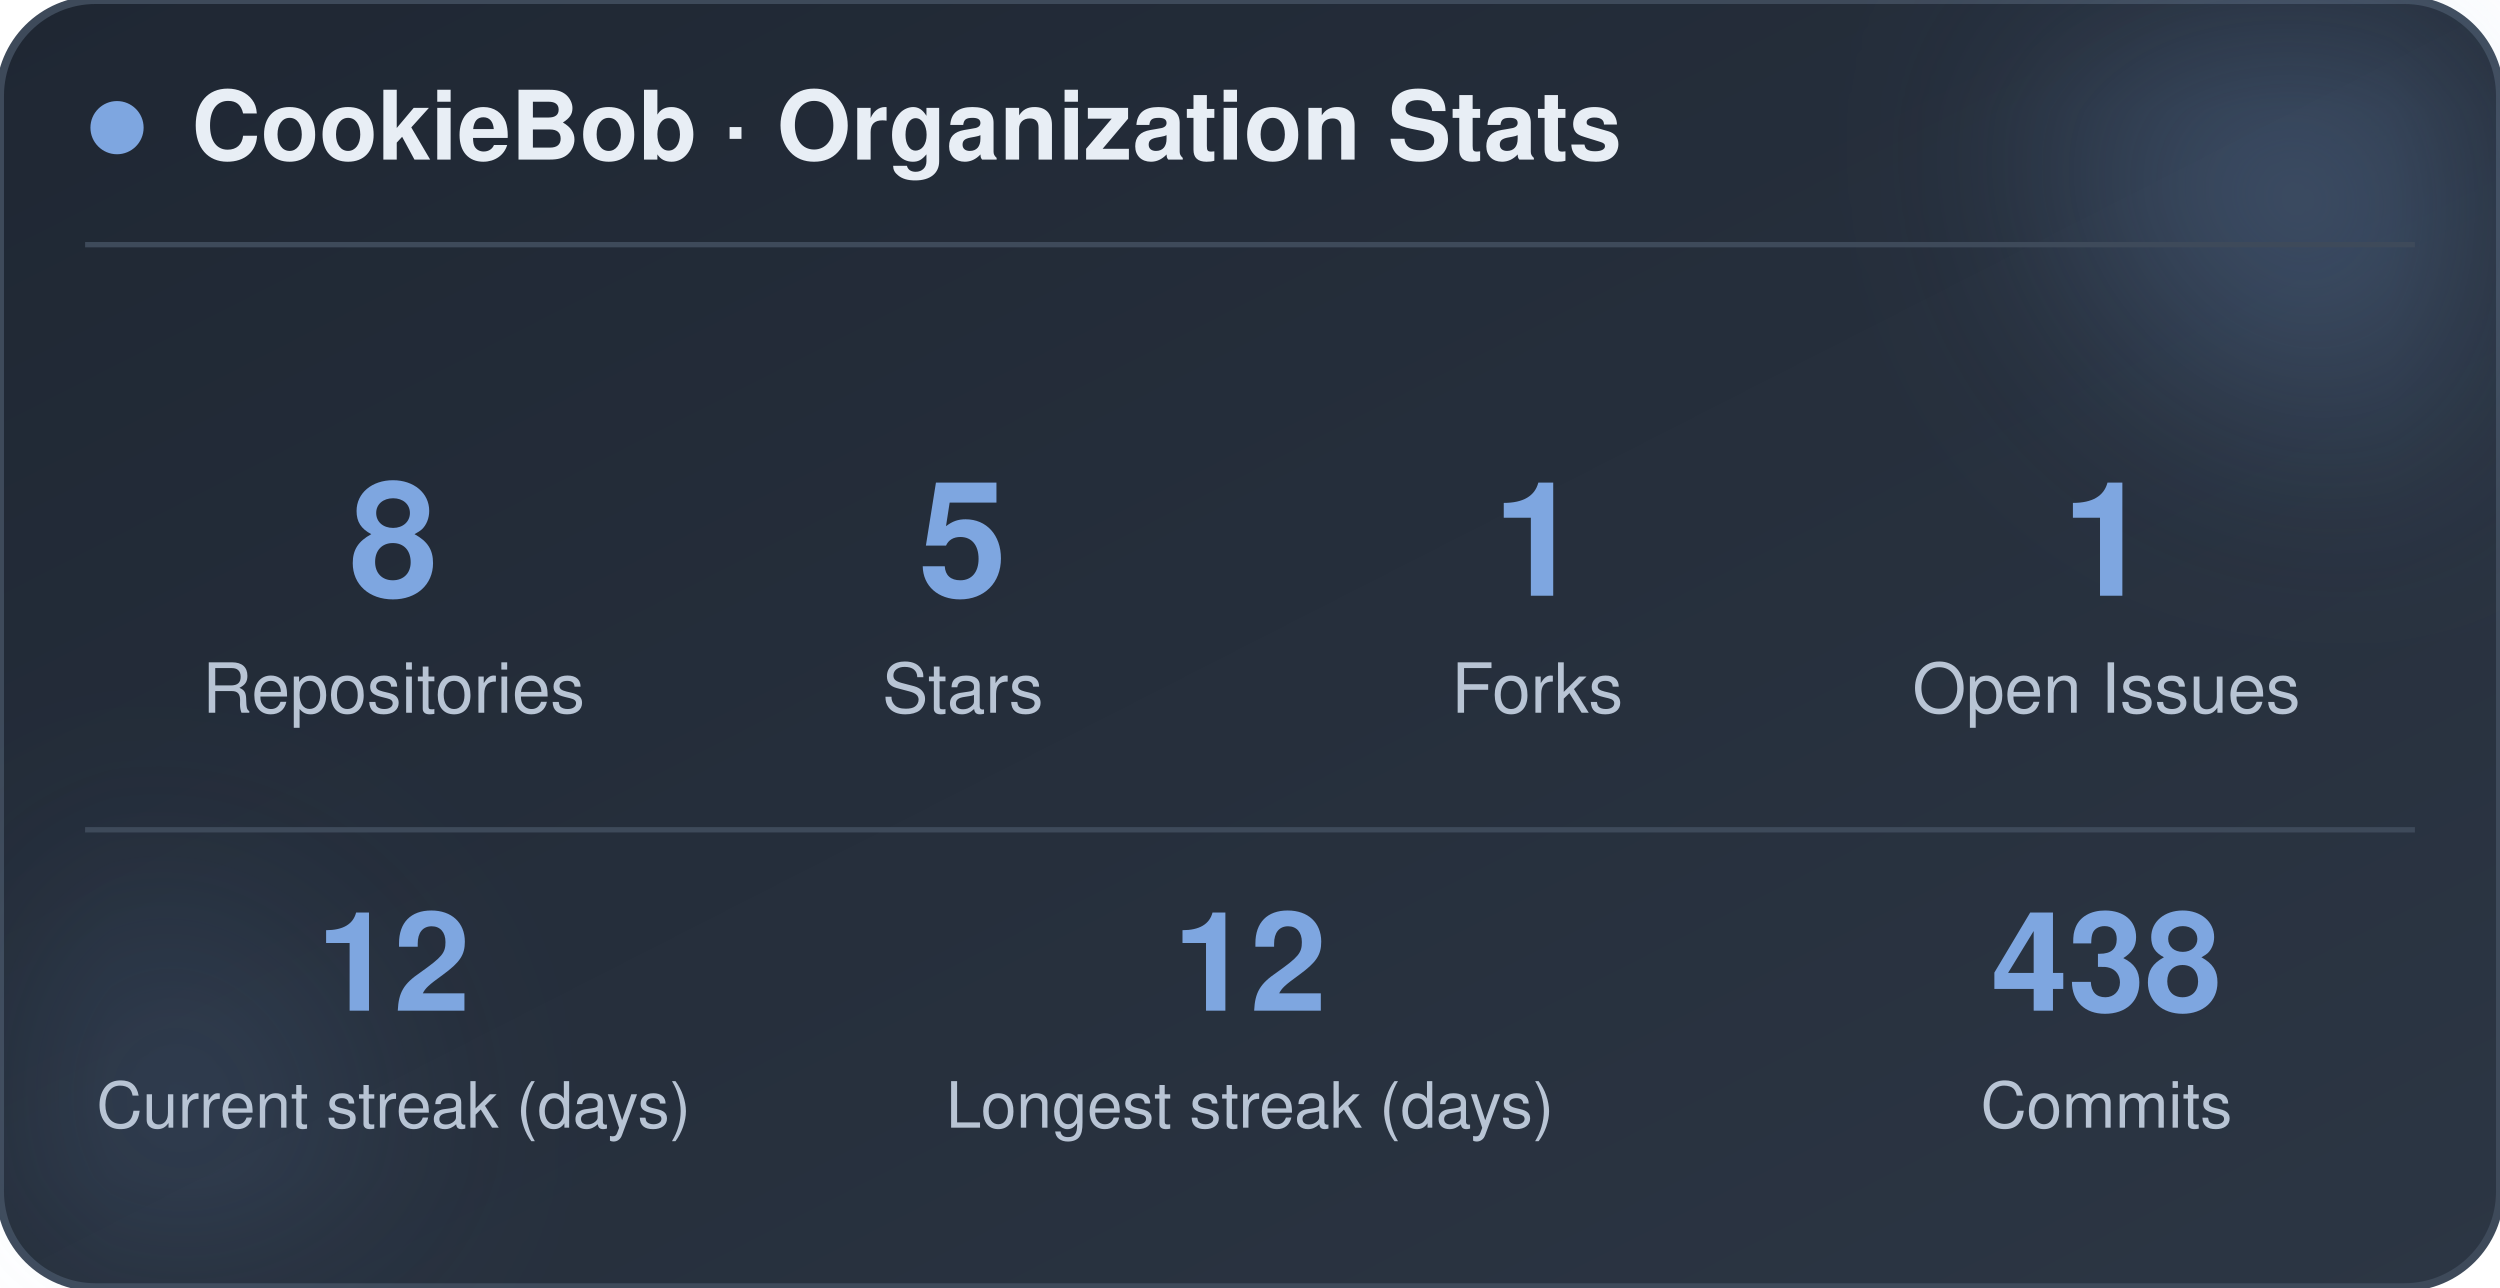
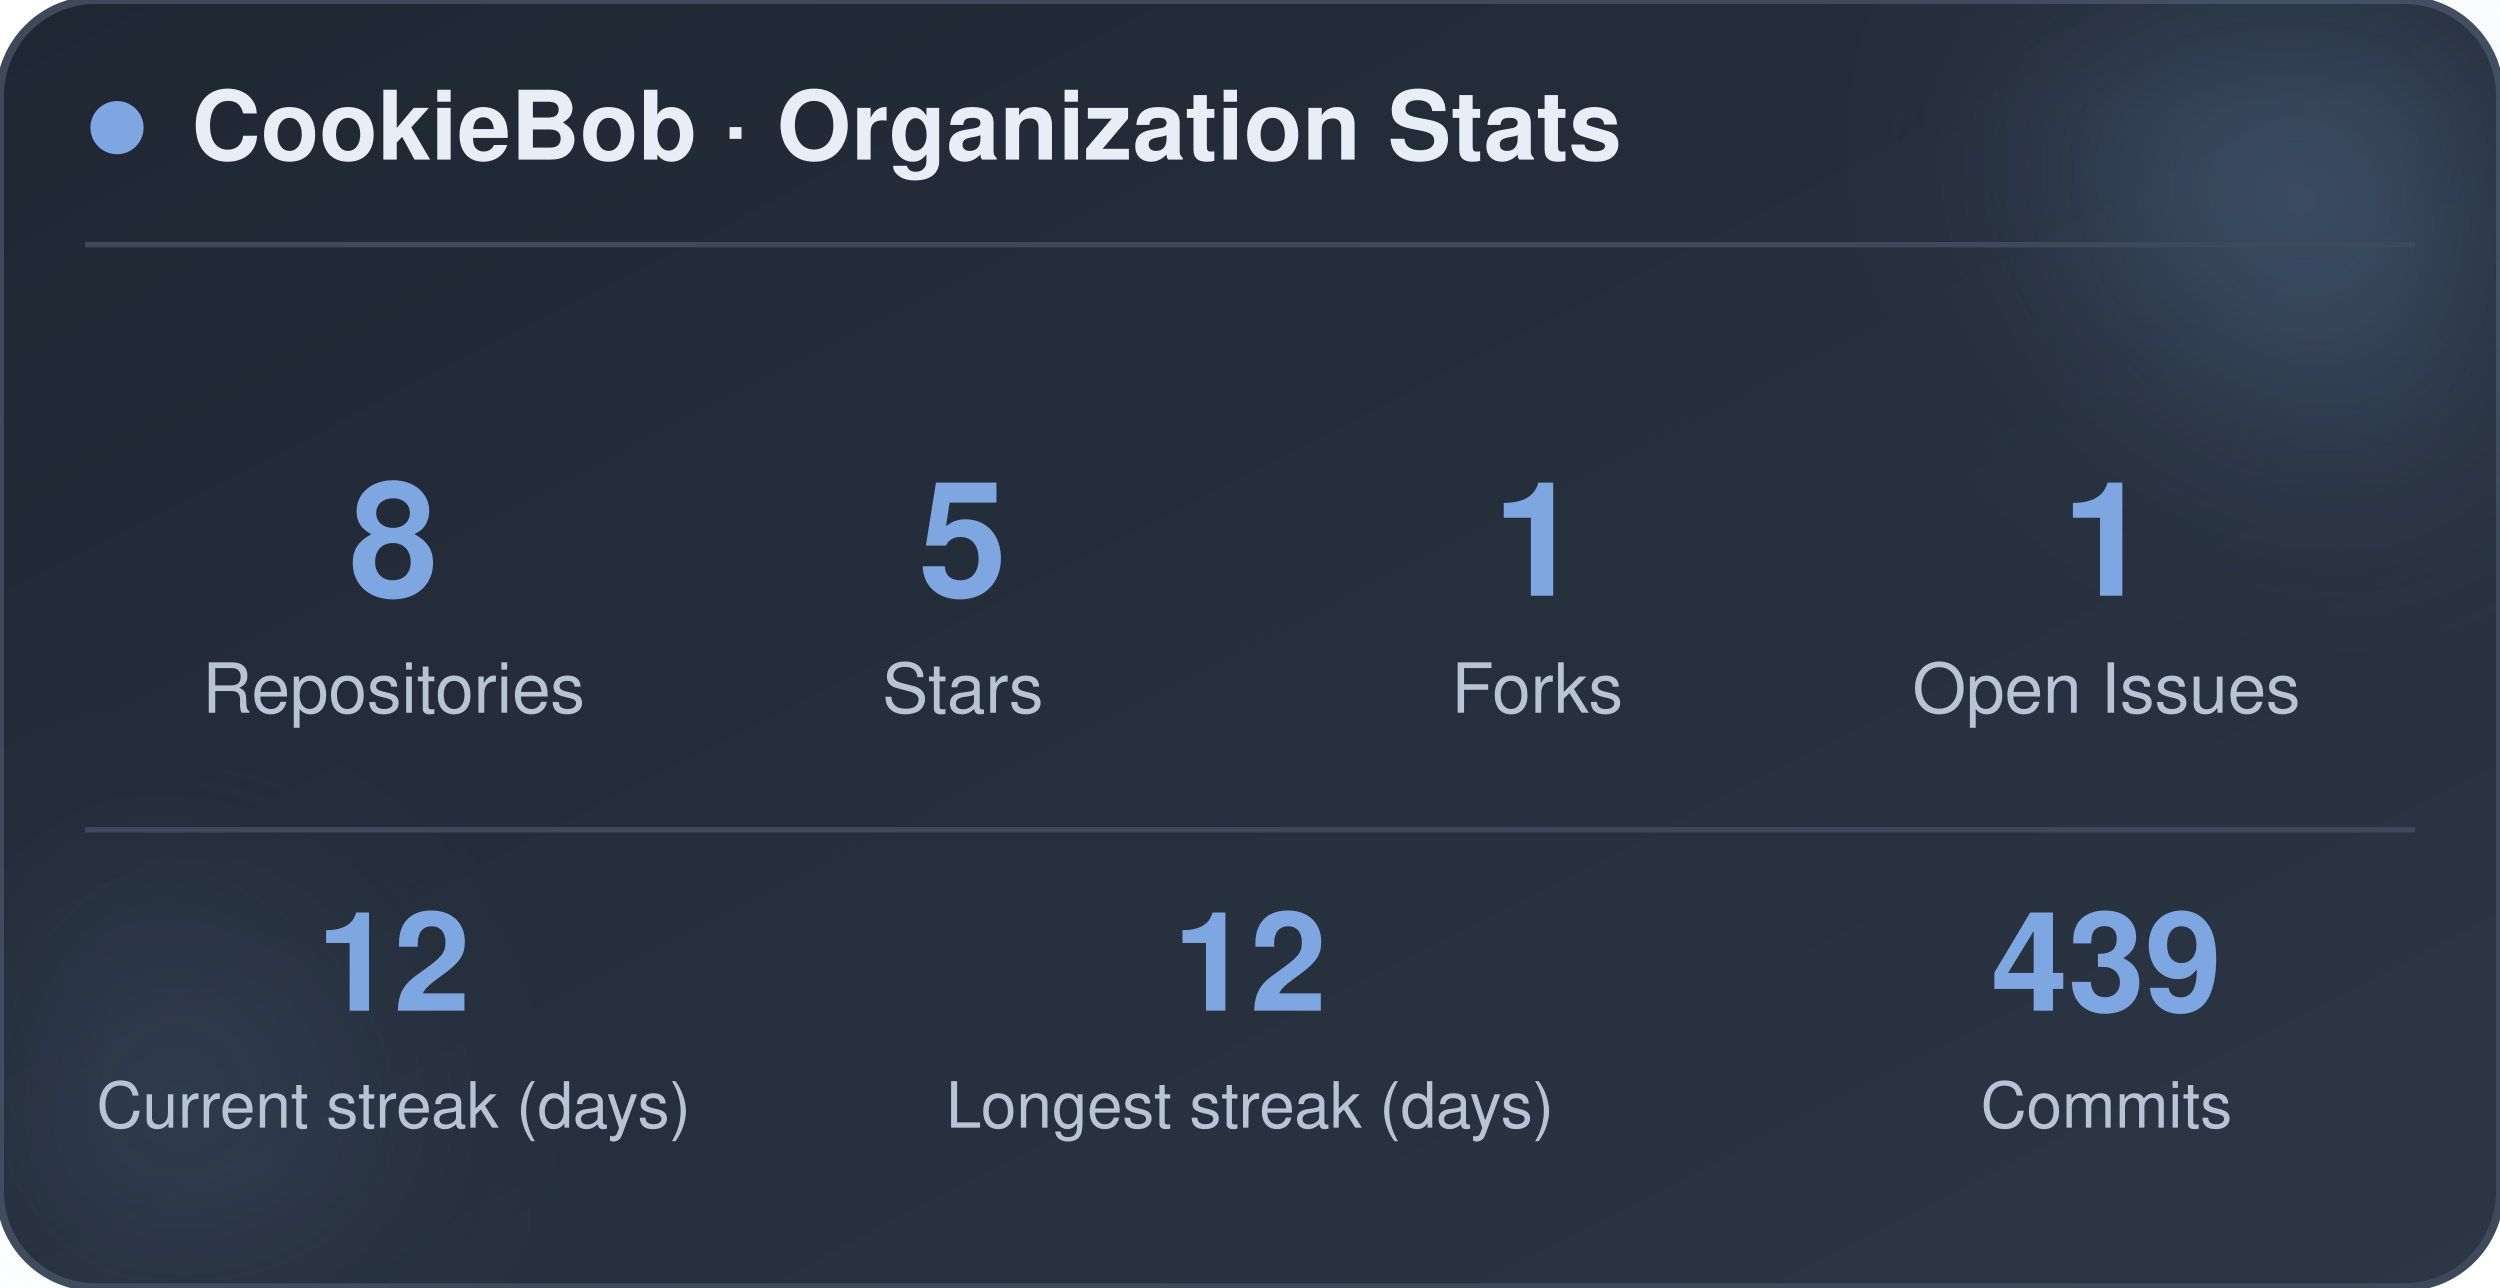
<svg xmlns="http://www.w3.org/2000/svg" width="470" height="242" viewBox="0 0 470 242" role="img" aria-label="CookieBob stats">
  <defs>
    <linearGradient id="bg" x1="0%" y1="0%" x2="100%" y2="100%">
      <stop offset="0%" stop-color="#1f2733" />
      <stop offset="100%" stop-color="#2c3644" />
    </linearGradient>
    <filter id="blur" x="-60%" y="-60%" width="220%" height="220%">
      <feGaussianBlur stdDeviation="22" />
    </filter>
  </defs>
  <rect x="0" y="0" width="470" height="242" rx="18" fill="url(#bg)" stroke="#3e4a5a" stroke-width="1.5" />
  <circle cx="444" cy="24" r="54" fill="#7ea6e0" opacity="0.26" filter="url(#blur)" />
  <circle cx="26" cy="212" r="42" fill="#7ea6e0" opacity="0.14" filter="url(#blur)" />
  <circle cx="22" cy="24" r="5" fill="#7ea6e0" />
  <text x="36" y="30" font-family="-apple-system, BlinkMacSystemFont, 'Segoe UI', Helvetica, Arial, sans-serif" font-size="18" font-weight="700" fill="#e8eef5">CookieBob · Organization Stats</text>
  <line x1="16" y1="46" x2="454" y2="46" stroke="#3e4a5a" stroke-width="1" />
  <text x="74" y="112" text-anchor="middle" font-family="-apple-system, BlinkMacSystemFont, 'Segoe UI', Helvetica, Arial, sans-serif" font-size="30" font-weight="800" fill="#7ea6e0">8</text>
  <text x="74" y="134" text-anchor="middle" font-family="-apple-system, BlinkMacSystemFont, 'Segoe UI', Helvetica, Arial, sans-serif" font-size="13" fill="#b8c4d4">Repositories</text>
  <text x="181" y="112" text-anchor="middle" font-family="-apple-system, BlinkMacSystemFont, 'Segoe UI', Helvetica, Arial, sans-serif" font-size="30" font-weight="800" fill="#7ea6e0">5</text>
  <text x="181" y="134" text-anchor="middle" font-family="-apple-system, BlinkMacSystemFont, 'Segoe UI', Helvetica, Arial, sans-serif" font-size="13" fill="#b8c4d4">Stars</text>
  <text x="289" y="112" text-anchor="middle" font-family="-apple-system, BlinkMacSystemFont, 'Segoe UI', Helvetica, Arial, sans-serif" font-size="30" font-weight="800" fill="#7ea6e0">1</text>
  <text x="289" y="134" text-anchor="middle" font-family="-apple-system, BlinkMacSystemFont, 'Segoe UI', Helvetica, Arial, sans-serif" font-size="13" fill="#b8c4d4">Forks</text>
  <text x="396" y="112" text-anchor="middle" font-family="-apple-system, BlinkMacSystemFont, 'Segoe UI', Helvetica, Arial, sans-serif" font-size="30" font-weight="800" fill="#7ea6e0">1</text>
  <text x="396" y="134" text-anchor="middle" font-family="-apple-system, BlinkMacSystemFont, 'Segoe UI', Helvetica, Arial, sans-serif" font-size="13" fill="#b8c4d4">Open Issues</text>
  <line x1="16" y1="156" x2="454" y2="156" stroke="#3e4a5a" stroke-width="1" />
  <text x="74" y="190" text-anchor="middle" font-family="-apple-system, BlinkMacSystemFont, 'Segoe UI', Helvetica, Arial, sans-serif" font-size="26" font-weight="800" fill="#7ea6e0">12</text>
  <text x="74" y="212" text-anchor="middle" font-family="-apple-system, BlinkMacSystemFont, 'Segoe UI', Helvetica, Arial, sans-serif" font-size="12" fill="#b8c4d4">Current streak (days)</text>
  <text x="235" y="190" text-anchor="middle" font-family="-apple-system, BlinkMacSystemFont, 'Segoe UI', Helvetica, Arial, sans-serif" font-size="26" font-weight="800" fill="#7ea6e0">12</text>
  <text x="235" y="212" text-anchor="middle" font-family="-apple-system, BlinkMacSystemFont, 'Segoe UI', Helvetica, Arial, sans-serif" font-size="12" fill="#b8c4d4">Longest streak (days)</text>
-   <text x="396" y="190" text-anchor="middle" font-family="-apple-system, BlinkMacSystemFont, 'Segoe UI', Helvetica, Arial, sans-serif" font-size="26" font-weight="800" fill="#7ea6e0">438</text>
+   <text x="396" y="190" text-anchor="middle" font-family="-apple-system, BlinkMacSystemFont, 'Segoe UI', Helvetica, Arial, sans-serif" font-size="26" font-weight="800" fill="#7ea6e0">439</text>
  <text x="396" y="212" text-anchor="middle" font-family="-apple-system, BlinkMacSystemFont, 'Segoe UI', Helvetica, Arial, sans-serif" font-size="12" fill="#b8c4d4">Commits</text>
</svg>
